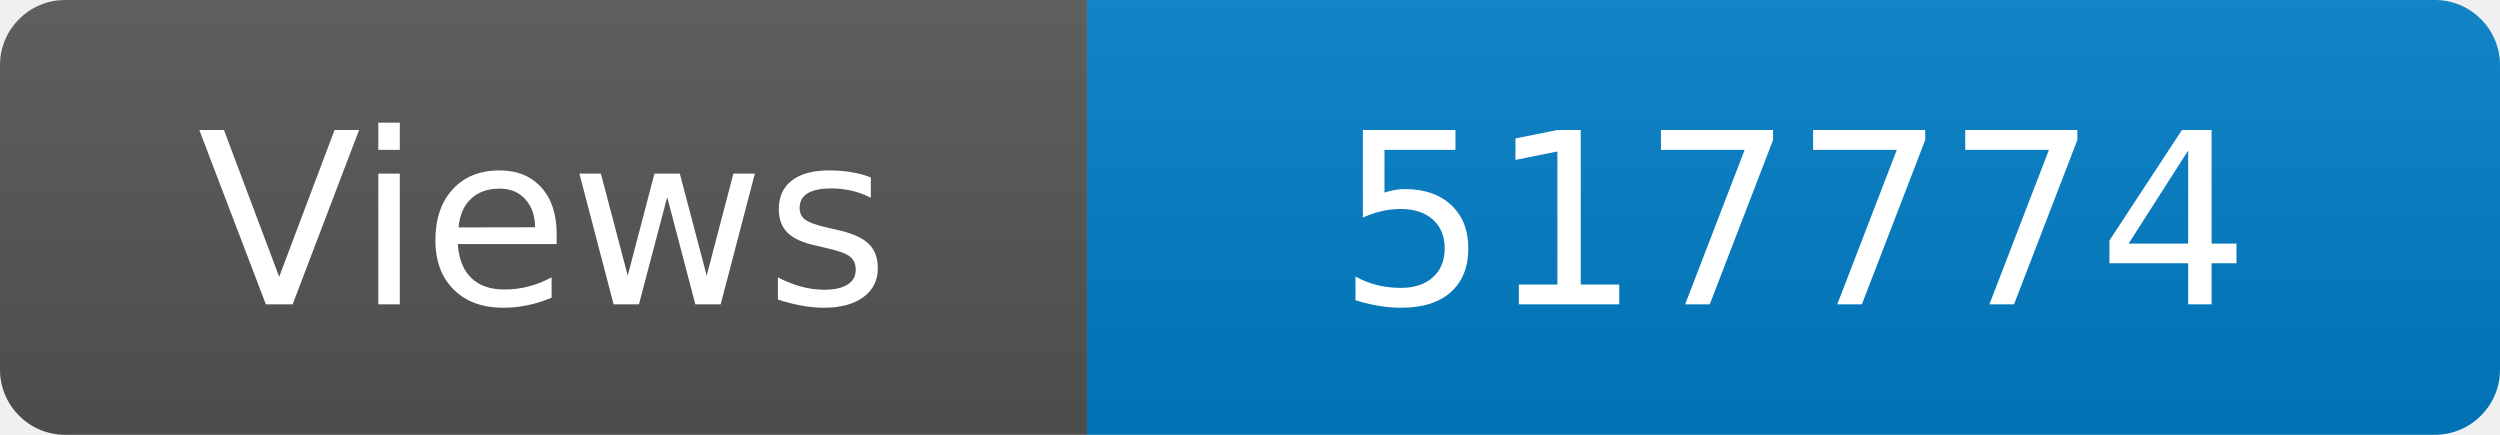
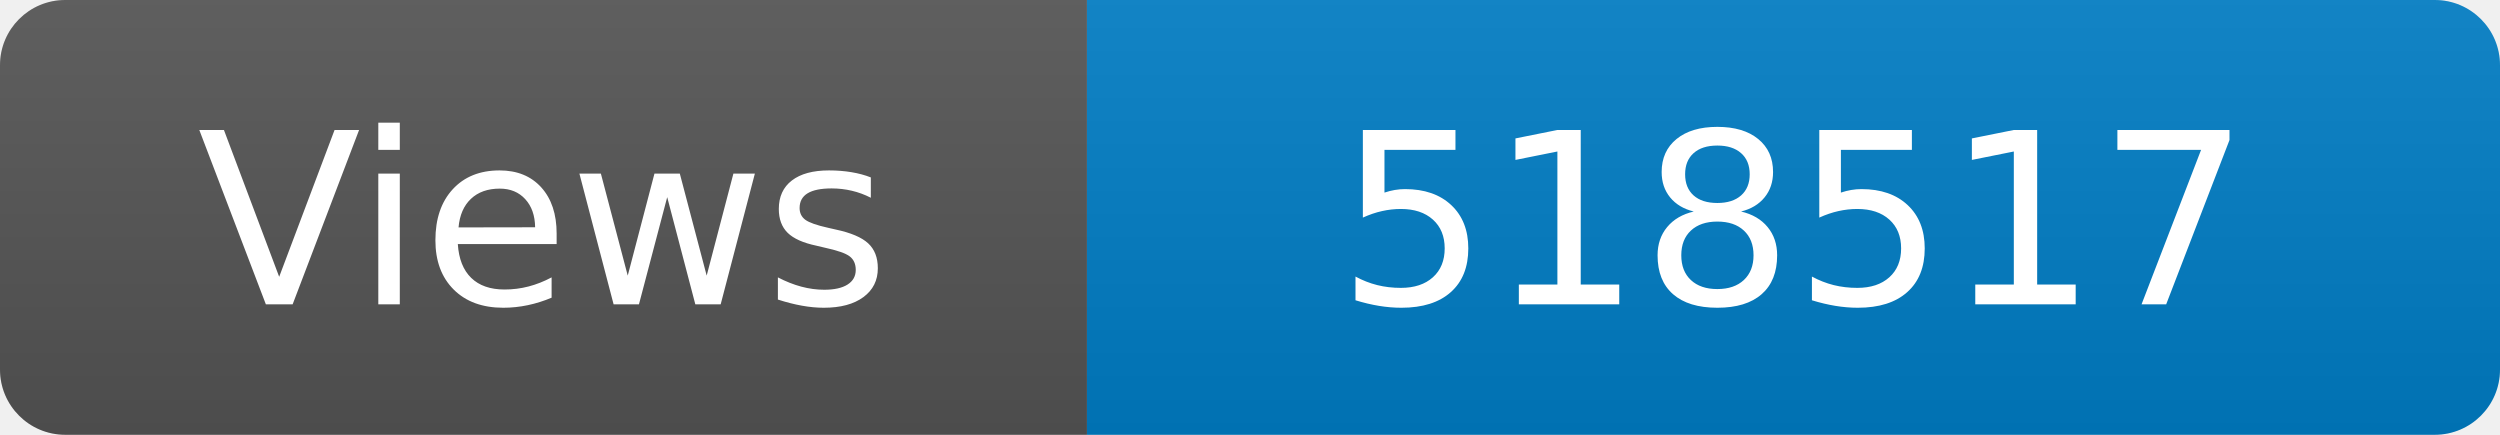
<svg xmlns="http://www.w3.org/2000/svg" width="115" height="20" role="img" aria-label="Maintained?: yes">
  <linearGradient id="s" x2="0" y2="100%">
    <stop offset="0" stop-color="#bbb" stop-opacity=".1" />
    <stop offset="1" stop-opacity=".1" />
  </linearGradient>
  <clipPath id="r">
    <rect width="115" height="20" rx="3" fill="#fff" />
  </clipPath>
  <g clip-path="url(#r)">
    <rect width="50" height="20" fill="#555" />
    <rect x="50" width="160" height="20" fill="#007ec6" />
    <rect width="115" height="20" fill="url(#s)" />
  </g>
  <g fill="#fff" text-anchor="middle" font-family="Verdana,Geneva,DejaVu Sans,sans-serif" font-size="110">
    <text x="250" y="140" transform="scale(.1)" fill="#fff">Views</text>
-     <text x="825" y="140" transform="scale(.1)" fill="#fff">517774</text>
+     <text x="825" y="140" transform="scale(.1)" fill="#fff">518517</text>
  </g>
</svg>
